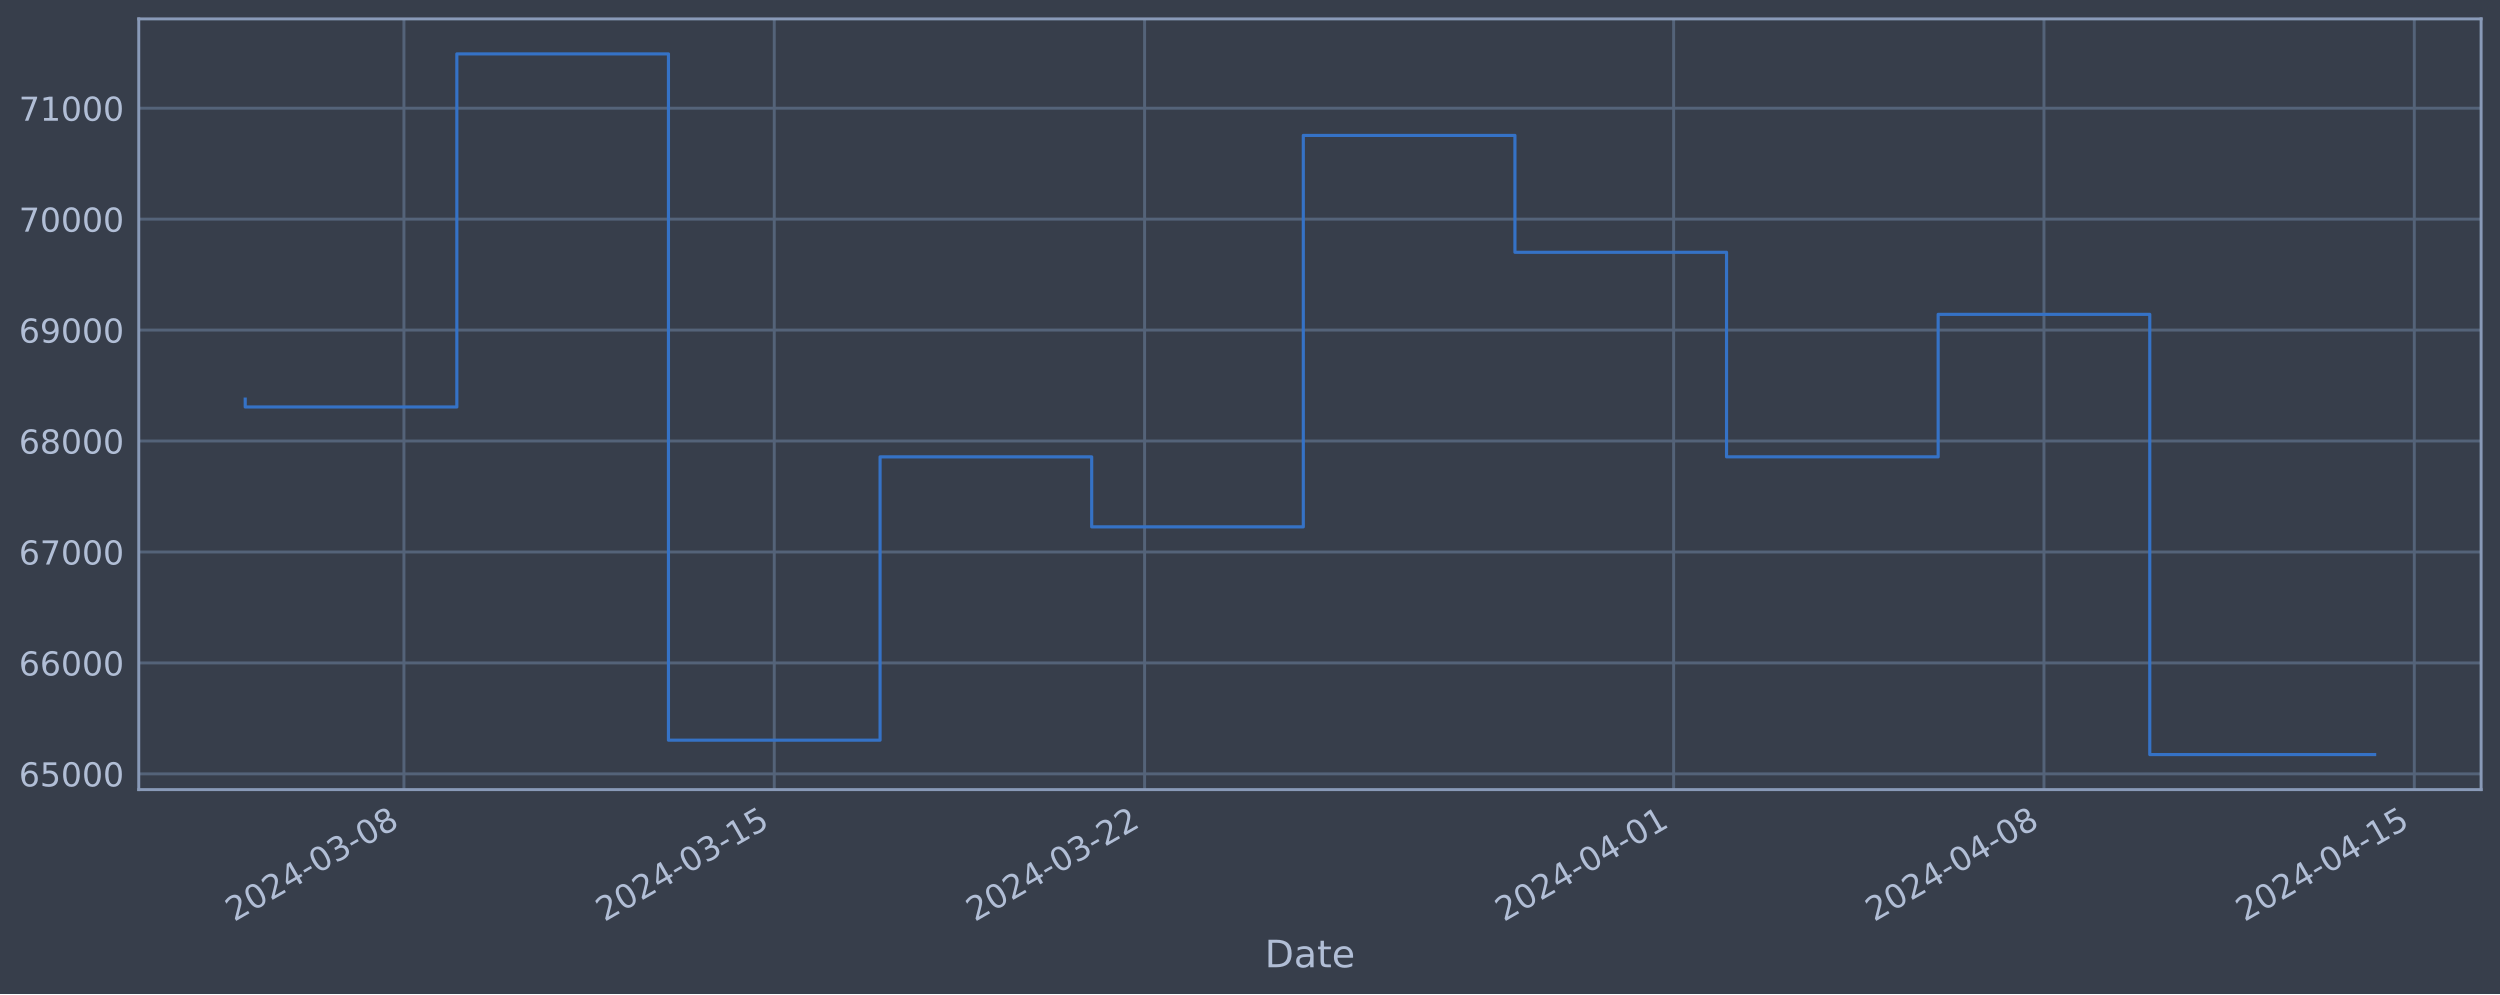
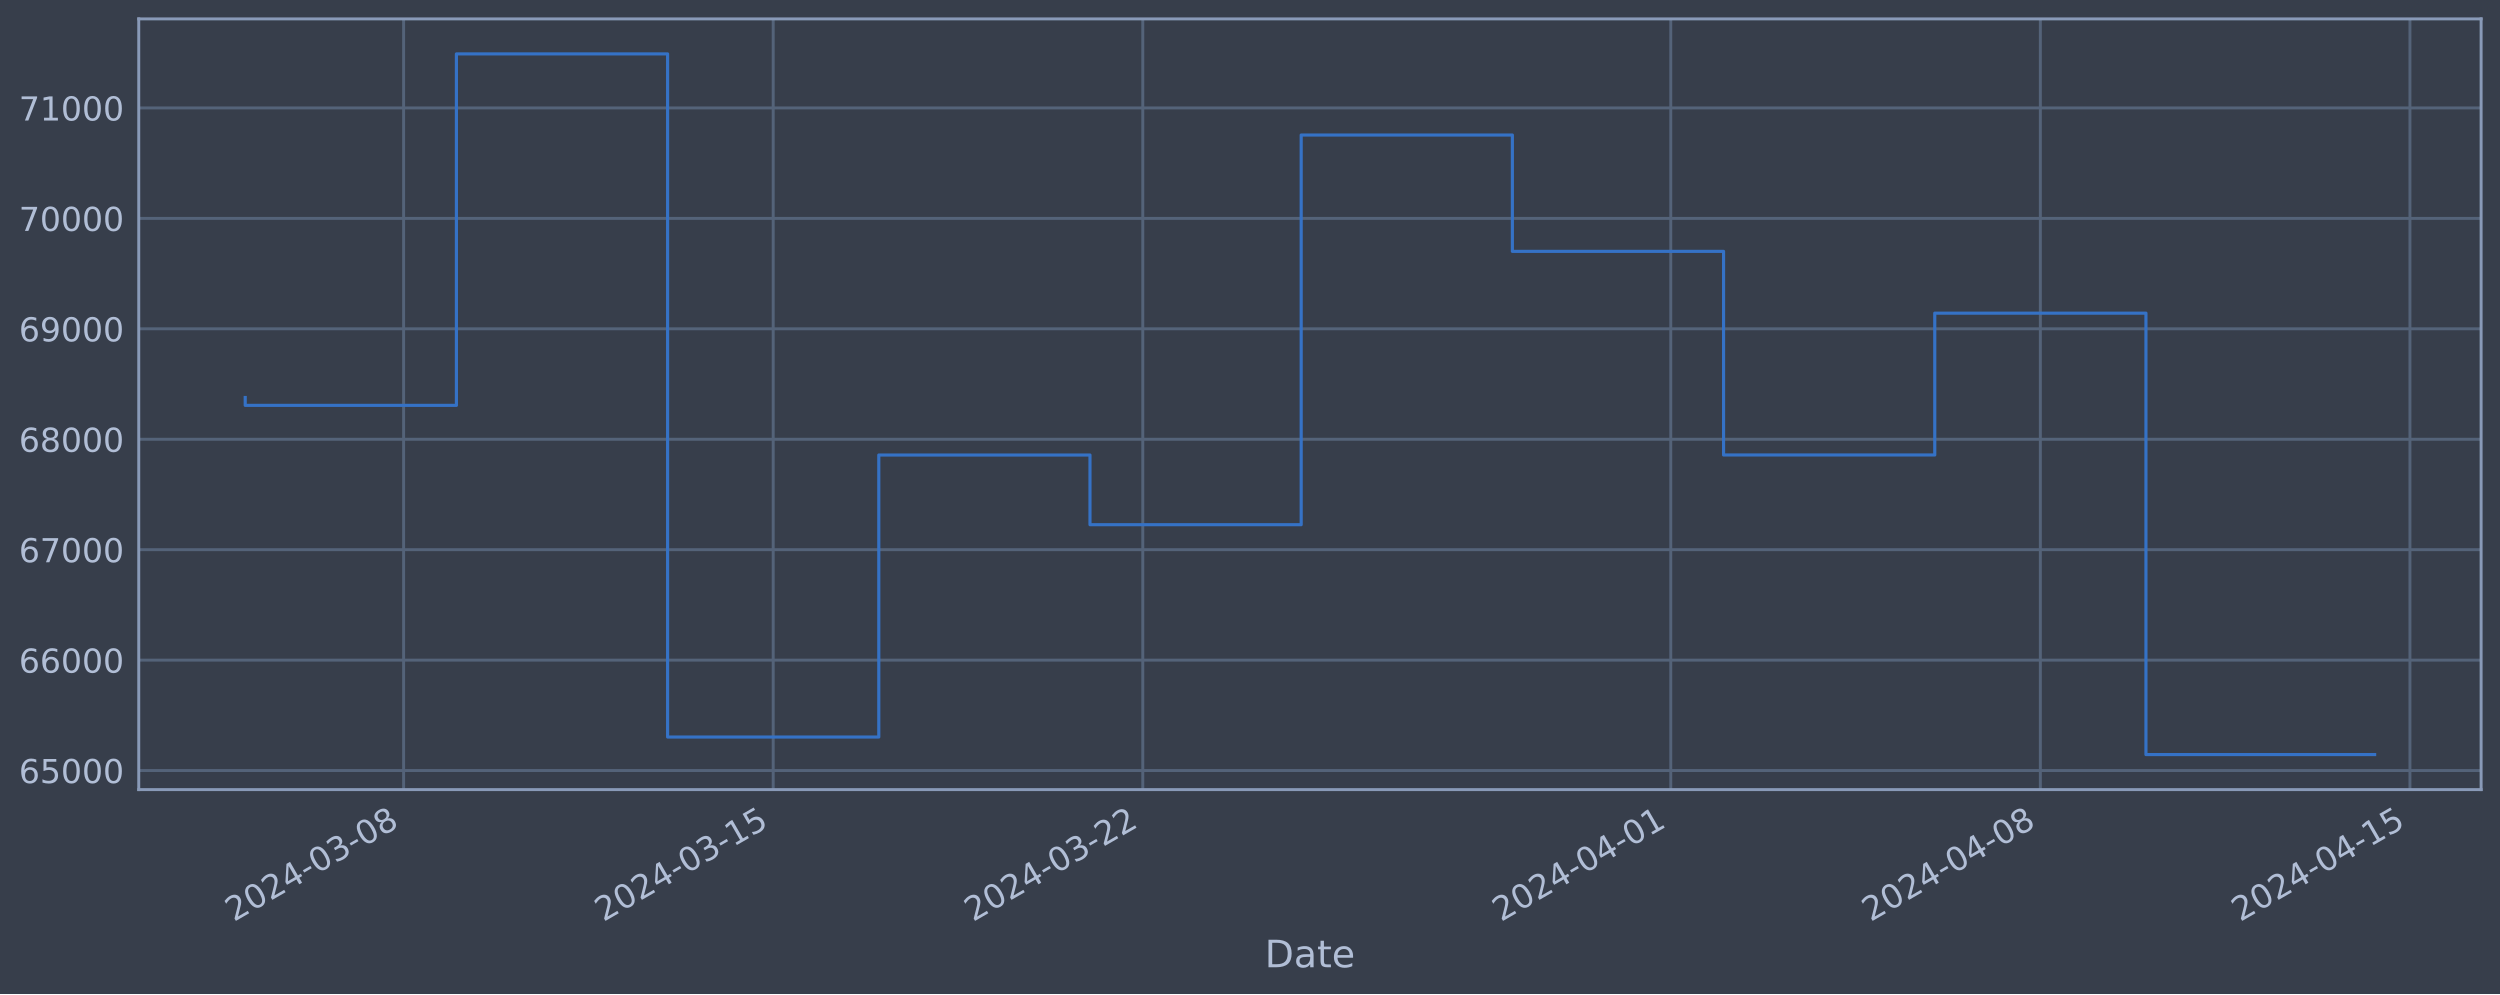
<svg xmlns="http://www.w3.org/2000/svg" xmlns:xlink="http://www.w3.org/1999/xlink" width="952.884pt" height="378.87pt" viewBox="0 0 952.884 378.87" version="1.1">
  <defs>
    <style type="text/css">*{stroke-linejoin: round; stroke-linecap: butt}</style>
  </defs>
  <g id="figure_1">
    <g id="patch_1">
      <path d="M 0 378.87  L 952.884 378.87  L 952.884 0  L 0 0  z " style="fill: #373e4b" />
    </g>
    <g id="axes_1">
      <g id="patch_2">
        <path d="M 52.884 300.96  L 945.684 300.96  L 945.684 7.2  L 52.884 7.2  z " style="fill: #373e4b" />
      </g>
      <g id="matplotlib.axis_1">
        <g id="xtick_1">
          <g id="line2d_1">
-             <path d="M 153.96 300.96  L 153.96 7.2  " clip-path="url(#pb39ab887ba)" style="fill: none; stroke: #546379; stroke-width: 1.12; stroke-linecap: square" />
+             <path d="M 153.838 300.96  L 153.838 7.2  " clip-path="url(#pe2aff9aeb0)" style="fill: none; stroke: #546379; stroke-width: 1.12; stroke-linecap: square" />
          </g>
          <g id="line2d_2" />
          <g id="text_1">
-             <g style="fill: #b1bed6" transform="translate(89.23405 351.4642) rotate(-30) scale(0.126 -0.126)">
+             <g style="fill: #b1bed6" transform="translate(89.11251 351.4642) rotate(-30) scale(0.126 -0.126)">
              <defs>
                <path id="DejaVuSans-32" d="M 1228 531  L 3431 531  L 3431 0  L 469 0  L 469 531  Q 828 903 1448 1529  Q 2069 2156 2228 2338  Q 2531 2678 2651 2914  Q 2772 3150 2772 3378  Q 2772 3750 2511 3984  Q 2250 4219 1831 4219  Q 1534 4219 1204 4116  Q 875 4013 500 3803  L 500 4441  Q 881 4594 1212 4672  Q 1544 4750 1819 4750  Q 2544 4750 2975 4387  Q 3406 4025 3406 3419  Q 3406 3131 3298 2873  Q 3191 2616 2906 2266  Q 2828 2175 2409 1742  Q 1991 1309 1228 531  z " transform="scale(0.015625)" />
                <path id="DejaVuSans-30" d="M 2034 4250  Q 1547 4250 1301 3770  Q 1056 3291 1056 2328  Q 1056 1369 1301 889  Q 1547 409 2034 409  Q 2525 409 2770 889  Q 3016 1369 3016 2328  Q 3016 3291 2770 3770  Q 2525 4250 2034 4250  z M 2034 4750  Q 2819 4750 3233 4129  Q 3647 3509 3647 2328  Q 3647 1150 3233 529  Q 2819 -91 2034 -91  Q 1250 -91 836 529  Q 422 1150 422 2328  Q 422 3509 836 4129  Q 1250 4750 2034 4750  z " transform="scale(0.015625)" />
                <path id="DejaVuSans-34" d="M 2419 4116  L 825 1625  L 2419 1625  L 2419 4116  z M 2253 4666  L 3047 4666  L 3047 1625  L 3713 1625  L 3713 1100  L 3047 1100  L 3047 0  L 2419 0  L 2419 1100  L 313 1100  L 313 1709  L 2253 4666  z " transform="scale(0.015625)" />
                <path id="DejaVuSans-2d" d="M 313 2009  L 1997 2009  L 1997 1497  L 313 1497  L 313 2009  z " transform="scale(0.015625)" />
                <path id="DejaVuSans-33" d="M 2597 2516  Q 3050 2419 3304 2112  Q 3559 1806 3559 1356  Q 3559 666 3084 287  Q 2609 -91 1734 -91  Q 1441 -91 1130 -33  Q 819 25 488 141  L 488 750  Q 750 597 1062 519  Q 1375 441 1716 441  Q 2309 441 2620 675  Q 2931 909 2931 1356  Q 2931 1769 2642 2001  Q 2353 2234 1838 2234  L 1294 2234  L 1294 2753  L 1863 2753  Q 2328 2753 2575 2939  Q 2822 3125 2822 3475  Q 2822 3834 2567 4026  Q 2313 4219 1838 4219  Q 1578 4219 1281 4162  Q 984 4106 628 3988  L 628 4550  Q 988 4650 1302 4700  Q 1616 4750 1894 4750  Q 2613 4750 3031 4423  Q 3450 4097 3450 3541  Q 3450 3153 3228 2886  Q 3006 2619 2597 2516  z " transform="scale(0.015625)" />
                <path id="DejaVuSans-38" d="M 2034 2216  Q 1584 2216 1326 1975  Q 1069 1734 1069 1313  Q 1069 891 1326 650  Q 1584 409 2034 409  Q 2484 409 2743 651  Q 3003 894 3003 1313  Q 3003 1734 2745 1975  Q 2488 2216 2034 2216  z M 1403 2484  Q 997 2584 770 2862  Q 544 3141 544 3541  Q 544 4100 942 4425  Q 1341 4750 2034 4750  Q 2731 4750 3128 4425  Q 3525 4100 3525 3541  Q 3525 3141 3298 2862  Q 3072 2584 2669 2484  Q 3125 2378 3379 2068  Q 3634 1759 3634 1313  Q 3634 634 3220 271  Q 2806 -91 2034 -91  Q 1263 -91 848 271  Q 434 634 434 1313  Q 434 1759 690 2068  Q 947 2378 1403 2484  z M 1172 3481  Q 1172 3119 1398 2916  Q 1625 2713 2034 2713  Q 2441 2713 2670 2916  Q 2900 3119 2900 3481  Q 2900 3844 2670 4047  Q 2441 4250 2034 4250  Q 1625 4250 1398 4047  Q 1172 3844 1172 3481  z " transform="scale(0.015625)" />
              </defs>
              <use xlink:href="#DejaVuSans-32" />
              <use xlink:href="#DejaVuSans-30" x="63.623" />
              <use xlink:href="#DejaVuSans-32" x="127.246" />
              <use xlink:href="#DejaVuSans-34" x="190.869" />
              <use xlink:href="#DejaVuSans-2d" x="254.492" />
              <use xlink:href="#DejaVuSans-30" x="290.576" />
              <use xlink:href="#DejaVuSans-33" x="354.199" />
              <use xlink:href="#DejaVuSans-2d" x="417.822" />
              <use xlink:href="#DejaVuSans-30" x="453.906" />
              <use xlink:href="#DejaVuSans-38" x="517.529" />
            </g>
          </g>
        </g>
        <g id="xtick_2">
          <g id="line2d_3">
-             <path d="M 295.112 300.96  L 295.112 7.2  " clip-path="url(#pb39ab887ba)" style="fill: none; stroke: #546379; stroke-width: 1.12; stroke-linecap: square" />
+             <path d="M 294.707 300.96  L 294.707 7.2  " clip-path="url(#pe2aff9aeb0)" style="fill: none; stroke: #546379; stroke-width: 1.12; stroke-linecap: square" />
          </g>
          <g id="line2d_4" />
          <g id="text_2">
-             <g style="fill: #b1bed6" transform="translate(230.3867 351.4642) rotate(-30) scale(0.126 -0.126)">
+             <g style="fill: #b1bed6" transform="translate(229.9816 351.4642) rotate(-30) scale(0.126 -0.126)">
              <defs>
                <path id="DejaVuSans-31" d="M 794 531  L 1825 531  L 1825 4091  L 703 3866  L 703 4441  L 1819 4666  L 2450 4666  L 2450 531  L 3481 531  L 3481 0  L 794 0  L 794 531  z " transform="scale(0.015625)" />
                <path id="DejaVuSans-35" d="M 691 4666  L 3169 4666  L 3169 4134  L 1269 4134  L 1269 2991  Q 1406 3038 1543 3061  Q 1681 3084 1819 3084  Q 2600 3084 3056 2656  Q 3513 2228 3513 1497  Q 3513 744 3044 326  Q 2575 -91 1722 -91  Q 1428 -91 1123 -41  Q 819 9 494 109  L 494 744  Q 775 591 1075 516  Q 1375 441 1709 441  Q 2250 441 2565 725  Q 2881 1009 2881 1497  Q 2881 1984 2565 2268  Q 2250 2553 1709 2553  Q 1456 2553 1204 2497  Q 953 2441 691 2322  L 691 4666  z " transform="scale(0.015625)" />
              </defs>
              <use xlink:href="#DejaVuSans-32" />
              <use xlink:href="#DejaVuSans-30" x="63.623" />
              <use xlink:href="#DejaVuSans-32" x="127.246" />
              <use xlink:href="#DejaVuSans-34" x="190.869" />
              <use xlink:href="#DejaVuSans-2d" x="254.492" />
              <use xlink:href="#DejaVuSans-30" x="290.576" />
              <use xlink:href="#DejaVuSans-33" x="354.199" />
              <use xlink:href="#DejaVuSans-2d" x="417.822" />
              <use xlink:href="#DejaVuSans-31" x="453.906" />
              <use xlink:href="#DejaVuSans-35" x="517.529" />
            </g>
          </g>
        </g>
        <g id="xtick_3">
          <g id="line2d_5">
-             <path d="M 436.265 300.96  L 436.265 7.2  " clip-path="url(#pb39ab887ba)" style="fill: none; stroke: #546379; stroke-width: 1.12; stroke-linecap: square" />
+             <path d="M 435.576 300.96  L 435.576 7.2  " clip-path="url(#pe2aff9aeb0)" style="fill: none; stroke: #546379; stroke-width: 1.12; stroke-linecap: square" />
          </g>
          <g id="line2d_6" />
          <g id="text_3">
-             <g style="fill: #b1bed6" transform="translate(371.5393 351.4642) rotate(-30) scale(0.126 -0.126)">
+             <g style="fill: #b1bed6" transform="translate(370.8506 351.4642) rotate(-30) scale(0.126 -0.126)">
              <use xlink:href="#DejaVuSans-32" />
              <use xlink:href="#DejaVuSans-30" x="63.623" />
              <use xlink:href="#DejaVuSans-32" x="127.246" />
              <use xlink:href="#DejaVuSans-34" x="190.869" />
              <use xlink:href="#DejaVuSans-2d" x="254.492" />
              <use xlink:href="#DejaVuSans-30" x="290.576" />
              <use xlink:href="#DejaVuSans-33" x="354.199" />
              <use xlink:href="#DejaVuSans-2d" x="417.822" />
              <use xlink:href="#DejaVuSans-32" x="453.906" />
              <use xlink:href="#DejaVuSans-32" x="517.529" />
            </g>
          </g>
        </g>
        <g id="xtick_4">
          <g id="line2d_7">
-             <path d="M 637.911 300.96  L 637.911 7.2  " clip-path="url(#pb39ab887ba)" style="fill: none; stroke: #546379; stroke-width: 1.12; stroke-linecap: square" />
+             <path d="M 636.818 300.96  L 636.818 7.2  " clip-path="url(#pe2aff9aeb0)" style="fill: none; stroke: #546379; stroke-width: 1.12; stroke-linecap: square" />
          </g>
          <g id="line2d_8" />
          <g id="text_4">
-             <g style="fill: #b1bed6" transform="translate(573.186 351.4642) rotate(-30) scale(0.126 -0.126)">
+             <g style="fill: #b1bed6" transform="translate(572.0921 351.4642) rotate(-30) scale(0.126 -0.126)">
              <use xlink:href="#DejaVuSans-32" />
              <use xlink:href="#DejaVuSans-30" x="63.623" />
              <use xlink:href="#DejaVuSans-32" x="127.246" />
              <use xlink:href="#DejaVuSans-34" x="190.869" />
              <use xlink:href="#DejaVuSans-2d" x="254.492" />
              <use xlink:href="#DejaVuSans-30" x="290.576" />
              <use xlink:href="#DejaVuSans-34" x="354.199" />
              <use xlink:href="#DejaVuSans-2d" x="417.822" />
              <use xlink:href="#DejaVuSans-30" x="453.906" />
              <use xlink:href="#DejaVuSans-31" x="517.529" />
            </g>
          </g>
        </g>
        <g id="xtick_5">
          <g id="line2d_9">
-             <path d="M 779.064 300.96  L 779.064 7.2  " clip-path="url(#pb39ab887ba)" style="fill: none; stroke: #546379; stroke-width: 1.12; stroke-linecap: square" />
+             <path d="M 777.687 300.96  L 777.687 7.2  " clip-path="url(#pe2aff9aeb0)" style="fill: none; stroke: #546379; stroke-width: 1.12; stroke-linecap: square" />
          </g>
          <g id="line2d_10" />
          <g id="text_5">
-             <g style="fill: #b1bed6" transform="translate(714.3386 351.4642) rotate(-30) scale(0.126 -0.126)">
+             <g style="fill: #b1bed6" transform="translate(712.9612 351.4642) rotate(-30) scale(0.126 -0.126)">
              <use xlink:href="#DejaVuSans-32" />
              <use xlink:href="#DejaVuSans-30" x="63.623" />
              <use xlink:href="#DejaVuSans-32" x="127.246" />
              <use xlink:href="#DejaVuSans-34" x="190.869" />
              <use xlink:href="#DejaVuSans-2d" x="254.492" />
              <use xlink:href="#DejaVuSans-30" x="290.576" />
              <use xlink:href="#DejaVuSans-34" x="354.199" />
              <use xlink:href="#DejaVuSans-2d" x="417.822" />
              <use xlink:href="#DejaVuSans-30" x="453.906" />
              <use xlink:href="#DejaVuSans-38" x="517.529" />
            </g>
          </g>
        </g>
        <g id="xtick_6">
          <g id="line2d_11">
-             <path d="M 920.217 300.96  L 920.217 7.2  " clip-path="url(#pb39ab887ba)" style="fill: none; stroke: #546379; stroke-width: 1.12; stroke-linecap: square" />
+             <path d="M 918.556 300.96  L 918.556 7.2  " clip-path="url(#pe2aff9aeb0)" style="fill: none; stroke: #546379; stroke-width: 1.12; stroke-linecap: square" />
          </g>
          <g id="line2d_12" />
          <g id="text_6">
-             <g style="fill: #b1bed6" transform="translate(855.4913 351.4642) rotate(-30) scale(0.126 -0.126)">
+             <g style="fill: #b1bed6" transform="translate(853.8303 351.4642) rotate(-30) scale(0.126 -0.126)">
              <use xlink:href="#DejaVuSans-32" />
              <use xlink:href="#DejaVuSans-30" x="63.623" />
              <use xlink:href="#DejaVuSans-32" x="127.246" />
              <use xlink:href="#DejaVuSans-34" x="190.869" />
              <use xlink:href="#DejaVuSans-2d" x="254.492" />
              <use xlink:href="#DejaVuSans-30" x="290.576" />
              <use xlink:href="#DejaVuSans-34" x="354.199" />
              <use xlink:href="#DejaVuSans-2d" x="417.822" />
              <use xlink:href="#DejaVuSans-31" x="453.906" />
              <use xlink:href="#DejaVuSans-35" x="517.529" />
            </g>
          </g>
        </g>
        <g id="text_7">
          <g style="fill: #b1bed6" transform="translate(482.0746 368.6753) scale(0.144 -0.144)">
            <defs>
              <path id="DejaVuSans-44" d="M 1259 4147  L 1259 519  L 2022 519  Q 2988 519 3436 956  Q 3884 1394 3884 2338  Q 3884 3275 3436 3711  Q 2988 4147 2022 4147  L 1259 4147  z M 628 4666  L 1925 4666  Q 3281 4666 3915 4102  Q 4550 3538 4550 2338  Q 4550 1131 3912 565  Q 3275 0 1925 0  L 628 0  L 628 4666  z " transform="scale(0.015625)" />
              <path id="DejaVuSans-61" d="M 2194 1759  Q 1497 1759 1228 1600  Q 959 1441 959 1056  Q 959 750 1161 570  Q 1363 391 1709 391  Q 2188 391 2477 730  Q 2766 1069 2766 1631  L 2766 1759  L 2194 1759  z M 3341 1997  L 3341 0  L 2766 0  L 2766 531  Q 2569 213 2275 61  Q 1981 -91 1556 -91  Q 1019 -91 701 211  Q 384 513 384 1019  Q 384 1609 779 1909  Q 1175 2209 1959 2209  L 2766 2209  L 2766 2266  Q 2766 2663 2505 2880  Q 2244 3097 1772 3097  Q 1472 3097 1187 3025  Q 903 2953 641 2809  L 641 3341  Q 956 3463 1253 3523  Q 1550 3584 1831 3584  Q 2591 3584 2966 3190  Q 3341 2797 3341 1997  z " transform="scale(0.015625)" />
              <path id="DejaVuSans-74" d="M 1172 4494  L 1172 3500  L 2356 3500  L 2356 3053  L 1172 3053  L 1172 1153  Q 1172 725 1289 603  Q 1406 481 1766 481  L 2356 481  L 2356 0  L 1766 0  Q 1100 0 847 248  Q 594 497 594 1153  L 594 3053  L 172 3053  L 172 3500  L 594 3500  L 594 4494  L 1172 4494  z " transform="scale(0.015625)" />
              <path id="DejaVuSans-65" d="M 3597 1894  L 3597 1613  L 953 1613  Q 991 1019 1311 708  Q 1631 397 2203 397  Q 2534 397 2845 478  Q 3156 559 3463 722  L 3463 178  Q 3153 47 2828 -22  Q 2503 -91 2169 -91  Q 1331 -91 842 396  Q 353 884 353 1716  Q 353 2575 817 3079  Q 1281 3584 2069 3584  Q 2775 3584 3186 3129  Q 3597 2675 3597 1894  z M 3022 2063  Q 3016 2534 2758 2815  Q 2500 3097 2075 3097  Q 1594 3097 1305 2825  Q 1016 2553 972 2059  L 3022 2063  z " transform="scale(0.015625)" />
            </defs>
            <use xlink:href="#DejaVuSans-44" />
            <use xlink:href="#DejaVuSans-61" x="77.002" />
            <use xlink:href="#DejaVuSans-74" x="138.281" />
            <use xlink:href="#DejaVuSans-65" x="177.49" />
          </g>
        </g>
      </g>
      <g id="matplotlib.axis_2">
        <g id="ytick_1">
          <g id="line2d_13">
-             <path d="M 52.884 294.957  L 945.684 294.957  " clip-path="url(#pb39ab887ba)" style="fill: none; stroke: #546379; stroke-width: 1.12; stroke-linecap: square" />
+             <path d="M 52.884 293.696  L 945.684 293.696  " clip-path="url(#pe2aff9aeb0)" style="fill: none; stroke: #546379; stroke-width: 1.12; stroke-linecap: square" />
          </g>
          <g id="line2d_14" />
          <g id="text_8">
-             <g style="fill: #b1bed6" transform="translate(7.2 299.7443) scale(0.126 -0.126)">
+             <g style="fill: #b1bed6" transform="translate(7.2 298.4828) scale(0.126 -0.126)">
              <defs>
                <path id="DejaVuSans-36" d="M 2113 2584  Q 1688 2584 1439 2293  Q 1191 2003 1191 1497  Q 1191 994 1439 701  Q 1688 409 2113 409  Q 2538 409 2786 701  Q 3034 994 3034 1497  Q 3034 2003 2786 2293  Q 2538 2584 2113 2584  z M 3366 4563  L 3366 3988  Q 3128 4100 2886 4159  Q 2644 4219 2406 4219  Q 1781 4219 1451 3797  Q 1122 3375 1075 2522  Q 1259 2794 1537 2939  Q 1816 3084 2150 3084  Q 2853 3084 3261 2657  Q 3669 2231 3669 1497  Q 3669 778 3244 343  Q 2819 -91 2113 -91  Q 1303 -91 875 529  Q 447 1150 447 2328  Q 447 3434 972 4092  Q 1497 4750 2381 4750  Q 2619 4750 2861 4703  Q 3103 4656 3366 4563  z " transform="scale(0.015625)" />
              </defs>
              <use xlink:href="#DejaVuSans-36" />
              <use xlink:href="#DejaVuSans-35" x="63.623" />
              <use xlink:href="#DejaVuSans-30" x="127.246" />
              <use xlink:href="#DejaVuSans-30" x="190.869" />
              <use xlink:href="#DejaVuSans-30" x="254.492" />
            </g>
          </g>
        </g>
        <g id="ytick_2">
          <g id="line2d_15">
-             <path d="M 52.884 252.671  L 945.684 252.671  " clip-path="url(#pb39ab887ba)" style="fill: none; stroke: #546379; stroke-width: 1.12; stroke-linecap: square" />
+             <path d="M 52.884 251.604  L 945.684 251.604  " clip-path="url(#pe2aff9aeb0)" style="fill: none; stroke: #546379; stroke-width: 1.12; stroke-linecap: square" />
          </g>
          <g id="line2d_16" />
          <g id="text_9">
-             <g style="fill: #b1bed6" transform="translate(7.2 257.4581) scale(0.126 -0.126)">
+             <g style="fill: #b1bed6" transform="translate(7.2 256.391) scale(0.126 -0.126)">
              <use xlink:href="#DejaVuSans-36" />
              <use xlink:href="#DejaVuSans-36" x="63.623" />
              <use xlink:href="#DejaVuSans-30" x="127.246" />
              <use xlink:href="#DejaVuSans-30" x="190.869" />
              <use xlink:href="#DejaVuSans-30" x="254.492" />
            </g>
          </g>
        </g>
        <g id="ytick_3">
          <g id="line2d_17">
-             <path d="M 52.884 210.385  L 945.684 210.385  " clip-path="url(#pb39ab887ba)" style="fill: none; stroke: #546379; stroke-width: 1.12; stroke-linecap: square" />
+             <path d="M 52.884 209.512  L 945.684 209.512  " clip-path="url(#pe2aff9aeb0)" style="fill: none; stroke: #546379; stroke-width: 1.12; stroke-linecap: square" />
          </g>
          <g id="line2d_18" />
          <g id="text_10">
-             <g style="fill: #b1bed6" transform="translate(7.2 215.1719) scale(0.126 -0.126)">
+             <g style="fill: #b1bed6" transform="translate(7.2 214.2992) scale(0.126 -0.126)">
              <defs>
                <path id="DejaVuSans-37" d="M 525 4666  L 3525 4666  L 3525 4397  L 1831 0  L 1172 0  L 2766 4134  L 525 4134  L 525 4666  z " transform="scale(0.015625)" />
              </defs>
              <use xlink:href="#DejaVuSans-36" />
              <use xlink:href="#DejaVuSans-37" x="63.623" />
              <use xlink:href="#DejaVuSans-30" x="127.246" />
              <use xlink:href="#DejaVuSans-30" x="190.869" />
              <use xlink:href="#DejaVuSans-30" x="254.492" />
            </g>
          </g>
        </g>
        <g id="ytick_4">
          <g id="line2d_19">
-             <path d="M 52.884 168.099  L 945.684 168.099  " clip-path="url(#pb39ab887ba)" style="fill: none; stroke: #546379; stroke-width: 1.12; stroke-linecap: square" />
+             <path d="M 52.884 167.42  L 945.684 167.42  " clip-path="url(#pe2aff9aeb0)" style="fill: none; stroke: #546379; stroke-width: 1.12; stroke-linecap: square" />
          </g>
          <g id="line2d_20" />
          <g id="text_11">
-             <g style="fill: #b1bed6" transform="translate(7.2 172.8857) scale(0.126 -0.126)">
+             <g style="fill: #b1bed6" transform="translate(7.2 172.2073) scale(0.126 -0.126)">
              <use xlink:href="#DejaVuSans-36" />
              <use xlink:href="#DejaVuSans-38" x="63.623" />
              <use xlink:href="#DejaVuSans-30" x="127.246" />
              <use xlink:href="#DejaVuSans-30" x="190.869" />
              <use xlink:href="#DejaVuSans-30" x="254.492" />
            </g>
          </g>
        </g>
        <g id="ytick_5">
          <g id="line2d_21">
-             <path d="M 52.884 125.812  L 945.684 125.812  " clip-path="url(#pb39ab887ba)" style="fill: none; stroke: #546379; stroke-width: 1.12; stroke-linecap: square" />
+             <path d="M 52.884 125.329  L 945.684 125.329  " clip-path="url(#pe2aff9aeb0)" style="fill: none; stroke: #546379; stroke-width: 1.12; stroke-linecap: square" />
          </g>
          <g id="line2d_22" />
          <g id="text_12">
-             <g style="fill: #b1bed6" transform="translate(7.2 130.5994) scale(0.126 -0.126)">
+             <g style="fill: #b1bed6" transform="translate(7.2 130.1155) scale(0.126 -0.126)">
              <defs>
                <path id="DejaVuSans-39" d="M 703 97  L 703 672  Q 941 559 1184 500  Q 1428 441 1663 441  Q 2288 441 2617 861  Q 2947 1281 2994 2138  Q 2813 1869 2534 1725  Q 2256 1581 1919 1581  Q 1219 1581 811 2004  Q 403 2428 403 3163  Q 403 3881 828 4315  Q 1253 4750 1959 4750  Q 2769 4750 3195 4129  Q 3622 3509 3622 2328  Q 3622 1225 3098 567  Q 2575 -91 1691 -91  Q 1453 -91 1209 -44  Q 966 3 703 97  z M 1959 2075  Q 2384 2075 2632 2365  Q 2881 2656 2881 3163  Q 2881 3666 2632 3958  Q 2384 4250 1959 4250  Q 1534 4250 1286 3958  Q 1038 3666 1038 3163  Q 1038 2656 1286 2365  Q 1534 2075 1959 2075  z " transform="scale(0.015625)" />
              </defs>
              <use xlink:href="#DejaVuSans-36" />
              <use xlink:href="#DejaVuSans-39" x="63.623" />
              <use xlink:href="#DejaVuSans-30" x="127.246" />
              <use xlink:href="#DejaVuSans-30" x="190.869" />
              <use xlink:href="#DejaVuSans-30" x="254.492" />
            </g>
          </g>
        </g>
        <g id="ytick_6">
          <g id="line2d_23">
-             <path d="M 52.884 83.526  L 945.684 83.526  " clip-path="url(#pb39ab887ba)" style="fill: none; stroke: #546379; stroke-width: 1.12; stroke-linecap: square" />
+             <path d="M 52.884 83.237  L 945.684 83.237  " clip-path="url(#pe2aff9aeb0)" style="fill: none; stroke: #546379; stroke-width: 1.12; stroke-linecap: square" />
          </g>
          <g id="line2d_24" />
          <g id="text_13">
-             <g style="fill: #b1bed6" transform="translate(7.2 88.31322) scale(0.126 -0.126)">
+             <g style="fill: #b1bed6" transform="translate(7.2 88.02371) scale(0.126 -0.126)">
              <use xlink:href="#DejaVuSans-37" />
              <use xlink:href="#DejaVuSans-30" x="63.623" />
              <use xlink:href="#DejaVuSans-30" x="127.246" />
              <use xlink:href="#DejaVuSans-30" x="190.869" />
              <use xlink:href="#DejaVuSans-30" x="254.492" />
            </g>
          </g>
        </g>
        <g id="ytick_7">
          <g id="line2d_25">
-             <path d="M 52.884 41.24  L 945.684 41.24  " clip-path="url(#pb39ab887ba)" style="fill: none; stroke: #546379; stroke-width: 1.12; stroke-linecap: square" />
+             <path d="M 52.884 41.145  L 945.684 41.145  " clip-path="url(#pe2aff9aeb0)" style="fill: none; stroke: #546379; stroke-width: 1.12; stroke-linecap: square" />
          </g>
          <g id="line2d_26" />
          <g id="text_14">
-             <g style="fill: #b1bed6" transform="translate(7.2 46.02701) scale(0.126 -0.126)">
+             <g style="fill: #b1bed6" transform="translate(7.2 45.9319) scale(0.126 -0.126)">
              <use xlink:href="#DejaVuSans-37" />
              <use xlink:href="#DejaVuSans-31" x="63.623" />
              <use xlink:href="#DejaVuSans-30" x="127.246" />
              <use xlink:href="#DejaVuSans-30" x="190.869" />
              <use xlink:href="#DejaVuSans-30" x="254.492" />
            </g>
          </g>
        </g>
      </g>
      <g id="line2d_27">
-         <path d="M 93.466 152.128  L 93.466 155.121  L 174.124 155.121  L 174.124 20.553  L 254.783 20.553  L 254.783 282.116  L 335.442 282.116  L 335.442 174.138  L 416.1 174.138  L 416.1 200.814  L 496.759 200.814  L 496.759 51.613  L 577.418 51.613  L 577.418 96.157  L 658.076 96.157  L 658.076 174.128  L 738.735 174.128  L 738.735 119.818  L 819.393 119.818  L 819.393 287.607  L 905.102 287.607  " clip-path="url(#pb39ab887ba)" style="fill: none; stroke: #3572c6; stroke-width: 1.2; stroke-linecap: square" />
+         <path d="M 93.466 151.524  L 93.466 154.502  L 173.962 154.502  L 173.962 20.553  L 254.459 20.553  L 254.459 280.914  L 334.955 280.914  L 334.955 173.432  L 415.452 173.432  L 415.452 199.986  L 495.949 199.986  L 495.949 51.47  L 576.445 51.47  L 576.445 95.81  L 656.942 95.81  L 656.942 173.422  L 737.438 173.422  L 737.438 119.362  L 817.935 119.362  L 817.935 287.607  L 905.102 287.607  " clip-path="url(#pe2aff9aeb0)" style="fill: none; stroke: #3572c6; stroke-width: 1.2; stroke-linecap: square" />
      </g>
      <g id="patch_3">
        <path d="M 52.884 300.96  L 52.884 7.2  " style="fill: none; stroke: #899ab8; stroke-width: 1.12; stroke-linejoin: miter; stroke-linecap: square" />
      </g>
      <g id="patch_4">
        <path d="M 945.684 300.96  L 945.684 7.2  " style="fill: none; stroke: #899ab8; stroke-width: 1.12; stroke-linejoin: miter; stroke-linecap: square" />
      </g>
      <g id="patch_5">
        <path d="M 52.884 300.96  L 945.684 300.96  " style="fill: none; stroke: #899ab8; stroke-width: 1.12; stroke-linejoin: miter; stroke-linecap: square" />
      </g>
      <g id="patch_6">
        <path d="M 52.884 7.2  L 945.684 7.2  " style="fill: none; stroke: #899ab8; stroke-width: 1.12; stroke-linejoin: miter; stroke-linecap: square" />
      </g>
    </g>
  </g>
  <defs>
-     <clipPath id="pb39ab887ba">
+     <clipPath id="pe2aff9aeb0">
      <rect x="52.884" y="7.2" width="892.8" height="293.76" />
    </clipPath>
  </defs>
</svg>
